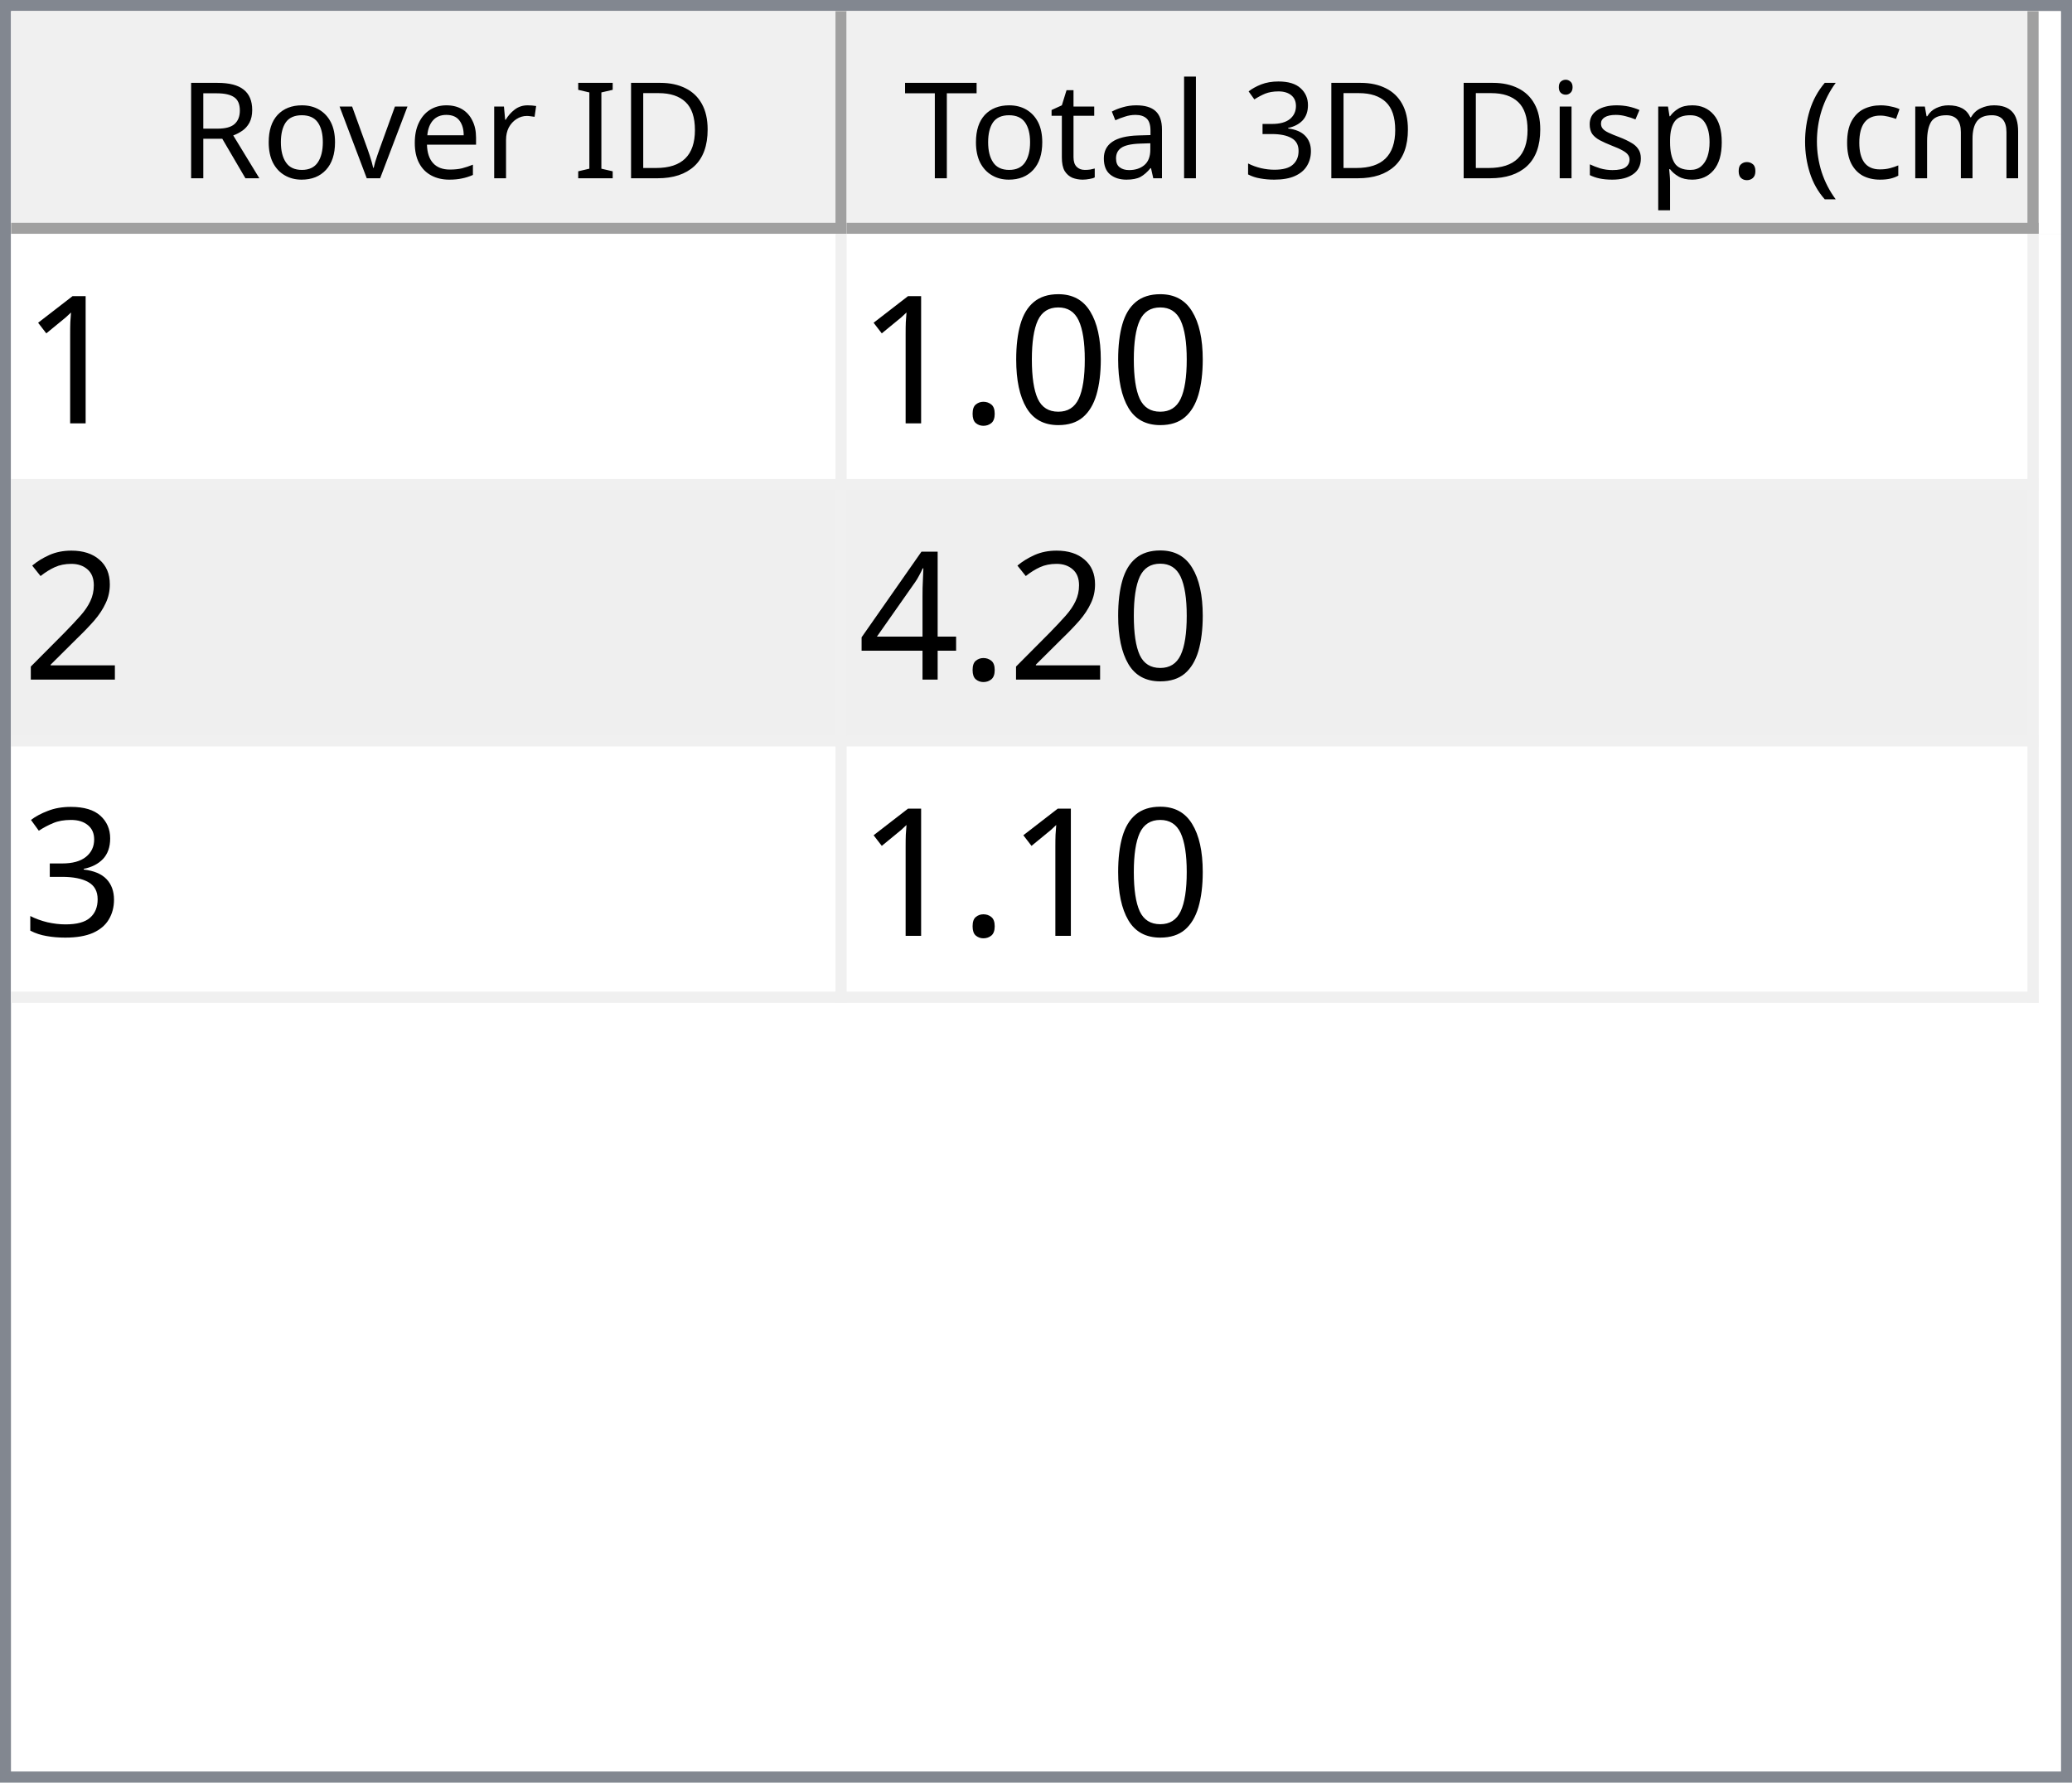
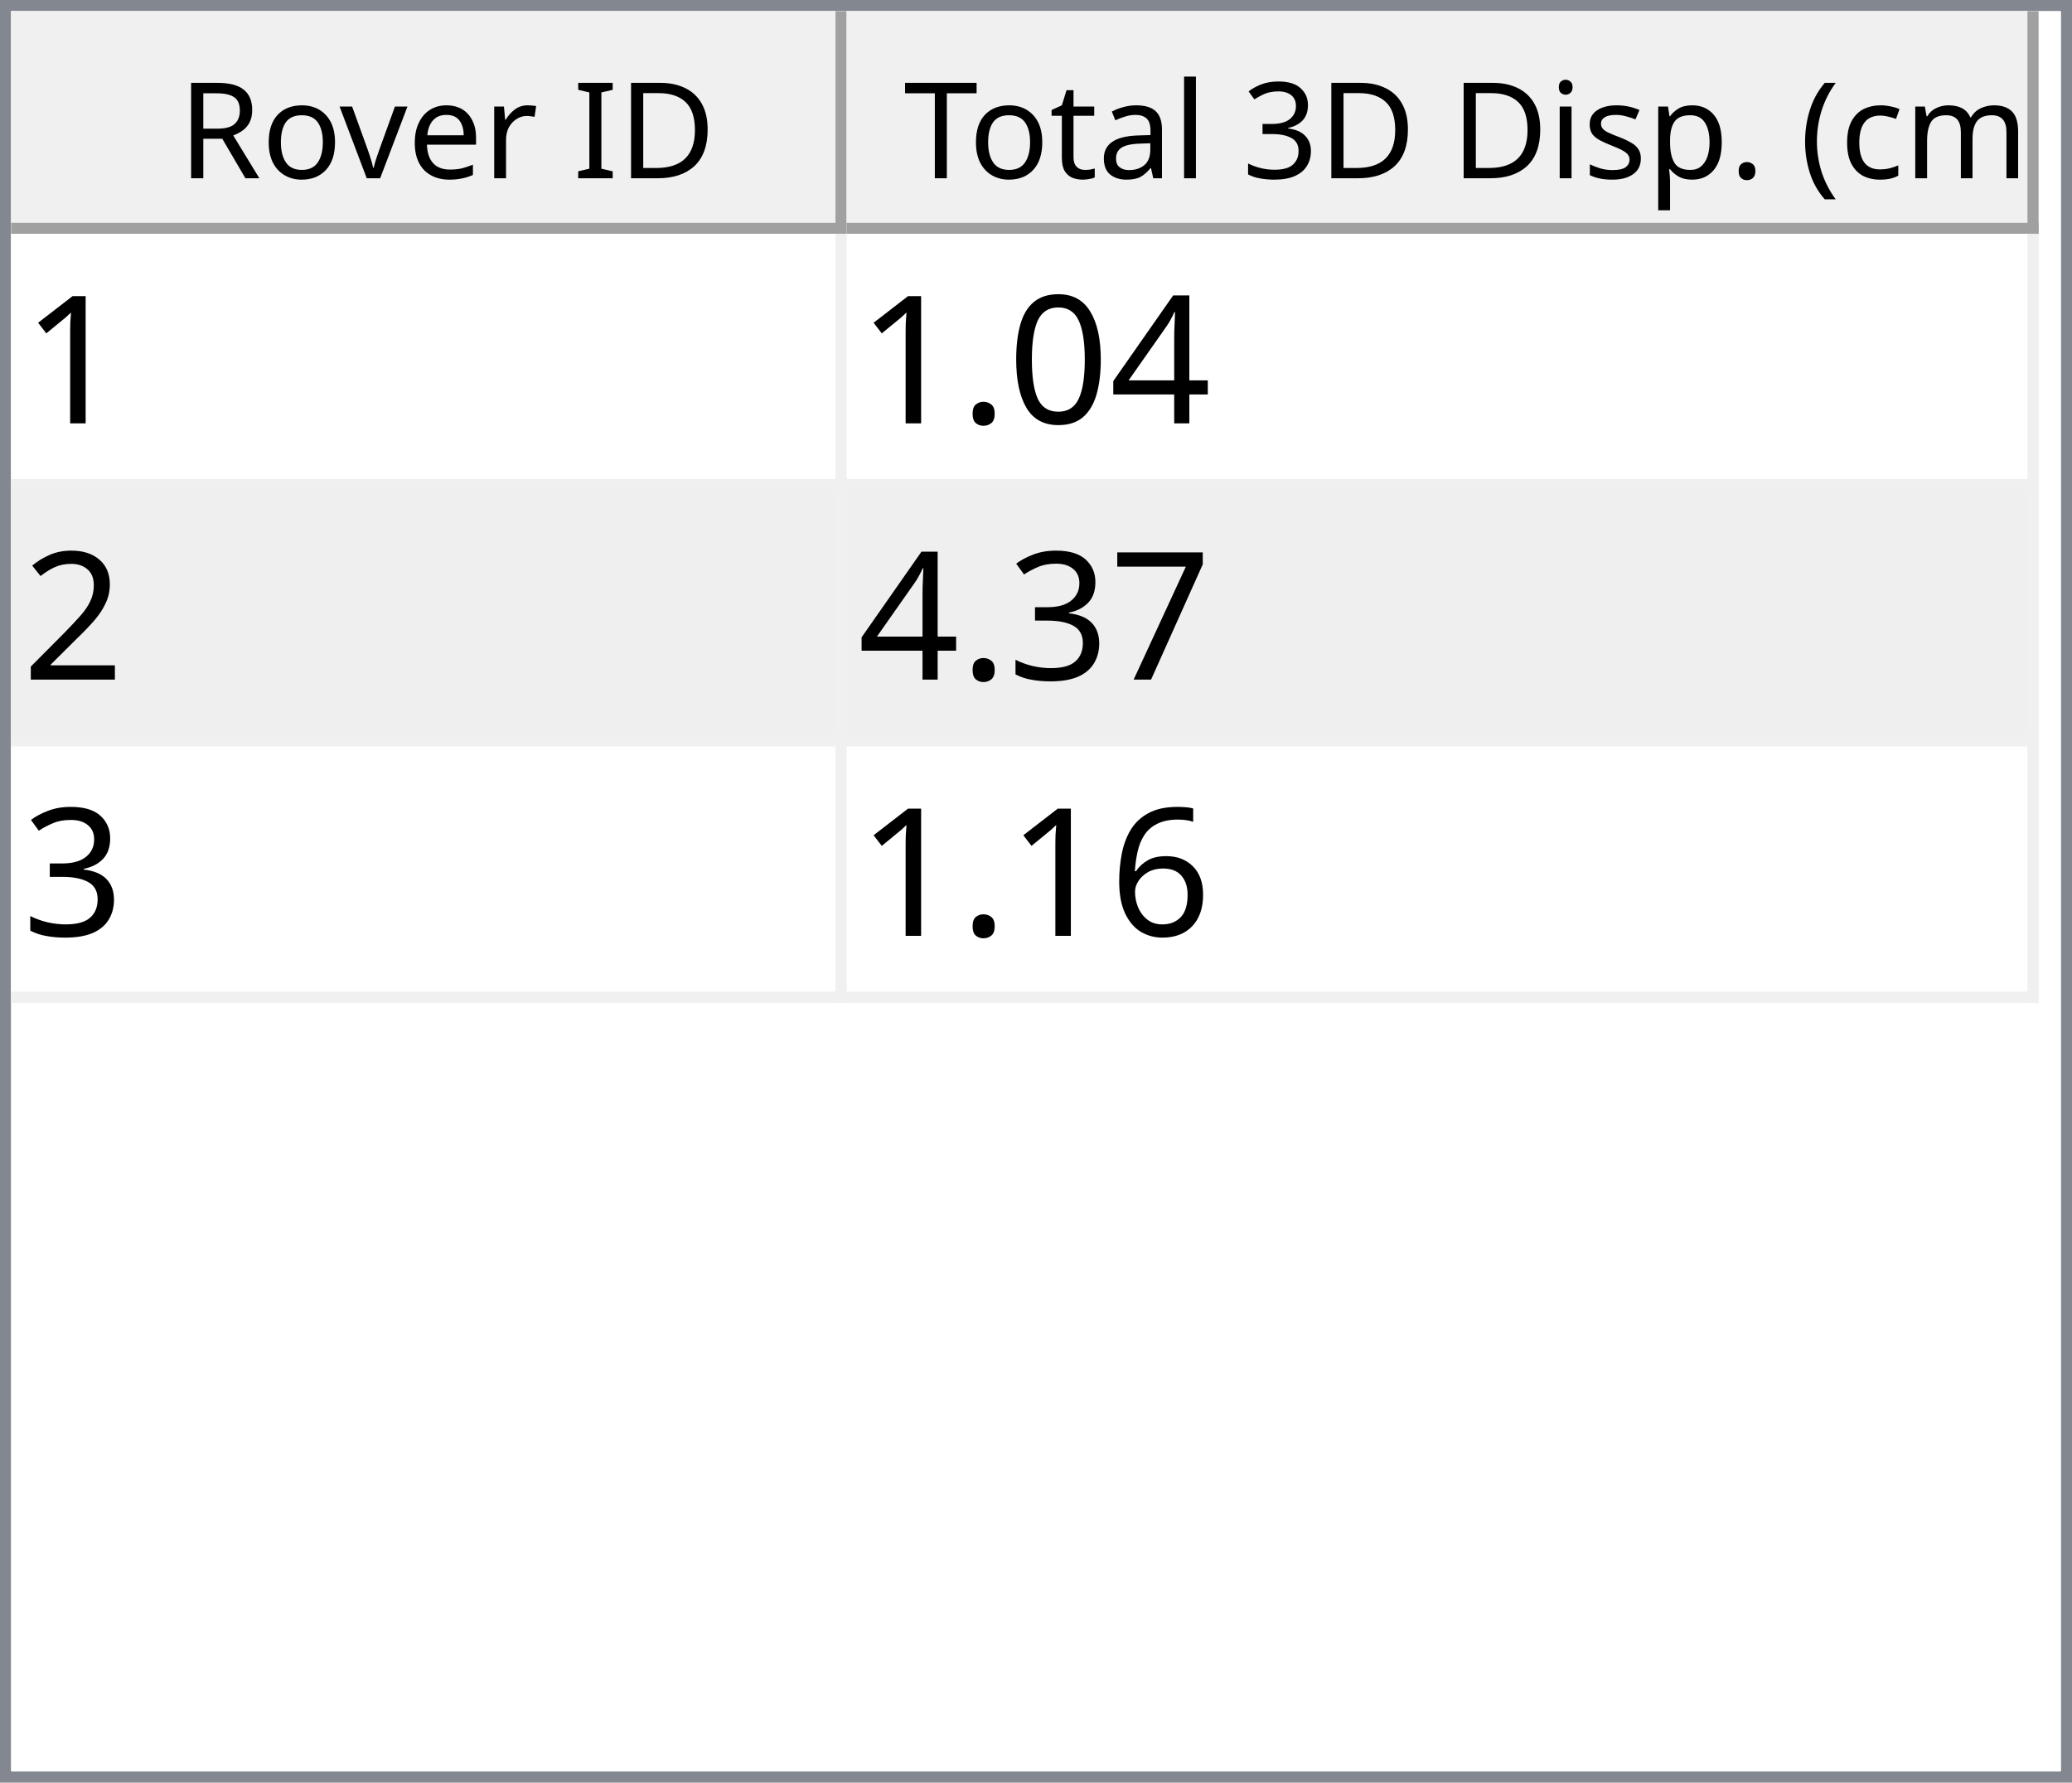
<svg xmlns="http://www.w3.org/2000/svg" style="fill-opacity:1; color-rendering:auto; color-interpolation:auto; text-rendering:auto; stroke:black; stroke-linecap:square; stroke-miterlimit:10; shape-rendering:auto; stroke-opacity:1; fill:black; stroke-dasharray:none; font-weight:normal; stroke-width:1; font-family:'Dialog'; font-style:normal; stroke-linejoin:miter; font-size:12px; stroke-dashoffset:0; image-rendering:auto;" width="186" height="160">
  <defs id="genericDefs" />
  <g>
    <defs id="defs1">
      <clipPath clipPathUnits="userSpaceOnUse" id="clipPath1">
        <path d="M0 0 L186 0 L186 160 L0 160 L0 0 Z" />
      </clipPath>
      <clipPath clipPathUnits="userSpaceOnUse" id="clipPath2">
        <path d="M0 0 L0 160 L186 160 L186 0 Z" />
      </clipPath>
      <clipPath clipPathUnits="userSpaceOnUse" id="clipPath3">
        <path d="M0 0 L0 20 L184 20 L184 0 Z" />
      </clipPath>
      <clipPath clipPathUnits="userSpaceOnUse" id="clipPath4">
        <path d="M0 0 L0 20 L75 20 L75 0 Z" />
      </clipPath>
      <clipPath clipPathUnits="userSpaceOnUse" id="clipPath5">
        <path d="M1 1 L1 19 L74 19 L74 1 Z" />
      </clipPath>
      <clipPath clipPathUnits="userSpaceOnUse" id="clipPath6">
        <path d="M0 0 L0 18 L73 18 L73 0 Z" />
      </clipPath>
      <clipPath clipPathUnits="userSpaceOnUse" id="clipPath7">
        <path d="M-0.5 -0.5 L-0.5 19.5 L74.5 19.5 L74.5 -0.5 Z" />
      </clipPath>
      <clipPath clipPathUnits="userSpaceOnUse" id="clipPath8">
        <path d="M0 0 L0 20 L107 20 L107 0 Z" />
      </clipPath>
      <clipPath clipPathUnits="userSpaceOnUse" id="clipPath9">
        <path d="M1 1 L1 19 L106 19 L106 1 Z" />
      </clipPath>
      <clipPath clipPathUnits="userSpaceOnUse" id="clipPath10">
        <path d="M0 0 L0 18 L105 18 L105 0 Z" />
      </clipPath>
      <clipPath clipPathUnits="userSpaceOnUse" id="clipPath11">
        <path d="M-0.5 -0.5 L-0.5 19.5 L106.5 19.5 L106.5 -0.5 Z" />
      </clipPath>
      <clipPath clipPathUnits="userSpaceOnUse" id="clipPath12">
        <path d="M0 0 L0 138 L184 138 L184 0 Z" />
      </clipPath>
      <clipPath clipPathUnits="userSpaceOnUse" id="clipPath13">
        <path d="M0 0 L0 69 L182 69 L182 0 Z" />
      </clipPath>
      <clipPath clipPathUnits="userSpaceOnUse" id="clipPath14">
        <path d="M-0.5 -0.5 L-0.5 68.5 L181.5 68.5 L181.5 -0.5 Z" />
      </clipPath>
      <clipPath clipPathUnits="userSpaceOnUse" id="clipPath15">
        <path d="M0 0 L0 22 L74 22 L74 0 Z" />
      </clipPath>
      <clipPath clipPathUnits="userSpaceOnUse" id="clipPath16">
        <path d="M0 0 L0 22 L106 22 L106 0 Z" />
      </clipPath>
      <font horiz-adv-x="64.551" id="font1">
        <font-face ascent="107.91" descent="25.098" units-per-em="100" style="font-style:normal; font-family:Segoe UI; font-weight:normal;" />
        <missing-glyph horiz-adv-x="64.551" d="M8.109 0 L8.109 68.266 L56.453 68.266 L56.453 0 L8.109 0 ZM15.328 7.234 L49.219 7.234 L49.219 61.031 L15.328 61.031 L15.328 7.234 Z" />
        <glyph unicode="D" horiz-adv-x="70.117" d="M9.188 0 L9.188 70.016 L28.516 70.016 Q65.531 70.016 65.531 35.891 Q65.531 19.672 55.25 9.836 Q44.969 0 27.734 0 L9.188 0 ZM17.391 62.594 L17.391 7.422 L27.828 7.422 Q41.609 7.422 49.273 14.797 Q56.938 22.172 56.938 35.688 Q56.938 62.594 28.328 62.594 L17.391 62.594 Z" />
        <glyph unicode="I" horiz-adv-x="26.611" d="M17.391 0 L9.188 0 L9.188 70.016 L17.391 70.016 L17.391 0 Z" />
        <glyph unicode=" " horiz-adv-x="27.393" d="" />
        <glyph unicode="r" horiz-adv-x="34.766" d="M34.188 41.891 Q32.078 43.5 28.125 43.5 Q23 43.5 19.555 38.672 Q16.109 33.844 16.109 25.484 L16.109 0 L8.109 0 L8.109 50 L16.109 50 L16.109 39.703 L16.312 39.703 Q18.016 44.969 21.531 47.922 Q25.047 50.875 29.391 50.875 Q32.516 50.875 34.188 50.203 L34.188 41.891 Z" />
        <glyph unicode="e" horiz-adv-x="52.295" d="M48.297 23 L12.984 23 Q13.188 14.656 17.484 10.109 Q21.781 5.562 29.297 5.562 Q37.75 5.562 44.828 11.141 L44.828 3.609 Q38.234 -1.172 27.391 -1.172 Q16.797 -1.172 10.742 5.641 Q4.688 12.453 4.688 24.812 Q4.688 36.469 11.305 43.82 Q17.922 51.172 27.734 51.172 Q37.547 51.172 42.922 44.828 Q48.297 38.484 48.297 27.203 L48.297 23 ZM40.094 29.781 Q40.047 36.719 36.75 40.578 Q33.453 44.438 27.594 44.438 Q21.922 44.438 17.969 40.383 Q14.016 36.328 13.094 29.781 L40.094 29.781 Z" />
        <glyph unicode="v" horiz-adv-x="47.9" d="M47.406 50 L27.484 0 L19.625 0 L0.688 50 L9.469 50 L22.172 13.672 Q23.578 9.672 23.922 6.688 L24.125 6.688 Q24.609 10.453 25.688 13.484 L38.969 50 L47.406 50 Z" />
        <glyph unicode="o" horiz-adv-x="58.594" d="M29 -1.172 Q17.922 -1.172 11.305 5.836 Q4.688 12.844 4.688 24.422 Q4.688 37.016 11.57 44.094 Q18.453 51.172 30.172 51.172 Q41.359 51.172 47.633 44.289 Q53.906 37.406 53.906 25.203 Q53.906 13.234 47.141 6.031 Q40.375 -1.172 29 -1.172 ZM29.594 44.438 Q21.875 44.438 17.383 39.188 Q12.891 33.938 12.891 24.703 Q12.891 15.828 17.43 10.695 Q21.969 5.562 29.594 5.562 Q37.359 5.562 41.531 10.594 Q45.703 15.625 45.703 24.906 Q45.703 34.281 41.531 39.359 Q37.359 44.438 29.594 44.438 Z" />
        <glyph unicode="R" horiz-adv-x="59.814" d="M59.375 0 L49.609 0 L37.891 19.625 Q36.281 22.359 34.766 24.289 Q33.25 26.219 31.664 27.438 Q30.078 28.656 28.25 29.219 Q26.422 29.781 24.125 29.781 L17.391 29.781 L17.391 0 L9.188 0 L9.188 70.016 L30.078 70.016 Q34.672 70.016 38.555 68.867 Q42.438 67.719 45.289 65.375 Q48.141 63.031 49.758 59.547 Q51.375 56.062 51.375 51.375 Q51.375 47.703 50.273 44.656 Q49.172 41.609 47.148 39.211 Q45.125 36.812 42.266 35.133 Q39.406 33.453 35.844 32.516 L35.844 32.328 Q37.594 31.547 38.891 30.547 Q40.188 29.547 41.359 28.18 Q42.531 26.812 43.68 25.078 Q44.828 23.344 46.234 21.047 L59.375 0 ZM17.391 62.594 L17.391 37.203 L28.516 37.203 Q31.594 37.203 34.203 38.133 Q36.812 39.062 38.719 40.797 Q40.625 42.531 41.703 45.047 Q42.781 47.562 42.781 50.688 Q42.781 56.297 39.141 59.445 Q35.5 62.594 28.609 62.594 L17.391 62.594 Z" />
        <glyph unicode=")" horiz-adv-x="30.176" d="M8.297 -15.922 L1.172 -15.922 Q16.406 2.344 16.406 26.812 Q16.406 51.469 1.078 70.016 L8.297 70.016 Q23.531 52.156 23.531 26.703 Q23.531 1.375 8.297 -15.922 Z" />
        <glyph unicode="m" horiz-adv-x="86.133" d="M79.109 0 L71.094 0 L71.094 28.719 Q71.094 37.016 68.531 40.727 Q65.969 44.438 59.906 44.438 Q54.781 44.438 51.195 39.75 Q47.609 35.062 47.609 28.516 L47.609 0 L39.594 0 L39.594 29.688 Q39.594 44.438 28.219 44.438 Q22.953 44.438 19.531 40.016 Q16.109 35.594 16.109 28.516 L16.109 0 L8.109 0 L8.109 50 L16.109 50 L16.109 42.094 L16.312 42.094 Q21.625 51.172 31.844 51.172 Q36.969 51.172 40.773 48.312 Q44.578 45.453 46 40.828 Q51.562 51.172 62.594 51.172 Q79.109 51.172 79.109 30.812 L79.109 0 Z" />
        <glyph unicode="c" horiz-adv-x="46.191" d="M42.188 2.297 Q36.422 -1.172 28.516 -1.172 Q17.828 -1.172 11.258 5.789 Q4.688 12.75 4.688 23.828 Q4.688 36.188 11.766 43.68 Q18.844 51.172 30.672 51.172 Q37.25 51.172 42.281 48.734 L42.281 40.531 Q36.719 44.438 30.375 44.438 Q22.703 44.438 17.797 38.945 Q12.891 33.453 12.891 24.516 Q12.891 15.719 17.508 10.641 Q22.125 5.562 29.891 5.562 Q36.422 5.562 42.188 9.906 L42.188 2.297 Z" />
        <glyph unicode="(" horiz-adv-x="30.176" d="M29.109 -15.922 L21.969 -15.922 Q6.844 1.375 6.844 26.703 Q6.844 52.156 21.969 70.016 L29.203 70.016 Q13.875 51.469 13.875 26.812 Q13.875 2.344 29.109 -15.922 Z" />
        <glyph unicode="." horiz-adv-x="21.68" d="M10.891 -1.078 Q8.641 -1.078 7.055 0.539 Q5.469 2.156 5.469 4.391 Q5.469 6.641 7.055 8.273 Q8.641 9.906 10.891 9.906 Q13.188 9.906 14.797 8.273 Q16.406 6.641 16.406 4.391 Q16.406 2.156 14.797 0.539 Q13.188 -1.078 10.891 -1.078 Z" />
        <glyph unicode="p" horiz-adv-x="58.789" d="M16.312 7.234 L16.109 7.234 L16.109 -23 L8.109 -23 L8.109 50 L16.109 50 L16.109 41.219 L16.312 41.219 Q22.219 51.172 33.594 51.172 Q43.266 51.172 48.688 44.461 Q54.109 37.75 54.109 26.469 Q54.109 13.922 48 6.375 Q41.891 -1.172 31.297 -1.172 Q21.578 -1.172 16.312 7.234 ZM16.109 27.391 L16.109 20.406 Q16.109 14.203 20.141 9.883 Q24.172 5.562 30.375 5.562 Q37.641 5.562 41.773 11.133 Q45.906 16.703 45.906 26.609 Q45.906 34.969 42.047 39.703 Q38.188 44.438 31.594 44.438 Q24.609 44.438 20.359 39.578 Q16.109 34.719 16.109 27.391 Z" />
        <glyph unicode="s" horiz-adv-x="42.432" d="M5.078 1.812 L5.078 10.406 Q11.625 5.562 19.484 5.562 Q30.031 5.562 30.031 12.594 Q30.031 14.594 29.125 15.992 Q28.219 17.391 26.68 18.461 Q25.141 19.531 23.07 20.383 Q21 21.234 18.609 22.172 Q15.281 23.484 12.766 24.828 Q10.25 26.172 8.57 27.859 Q6.891 29.547 6.031 31.695 Q5.172 33.844 5.172 36.719 Q5.172 40.234 6.789 42.945 Q8.406 45.656 11.086 47.484 Q13.766 49.312 17.211 50.242 Q20.656 51.172 24.312 51.172 Q30.812 51.172 35.938 48.922 L35.938 40.828 Q30.422 44.438 23.25 44.438 Q21 44.438 19.195 43.922 Q17.391 43.406 16.094 42.477 Q14.797 41.547 14.086 40.258 Q13.375 38.969 13.375 37.406 Q13.375 35.453 14.086 34.133 Q14.797 32.812 16.164 31.789 Q17.531 30.766 19.484 29.938 Q21.438 29.109 23.922 28.125 Q27.25 26.859 29.883 25.516 Q32.516 24.172 34.375 22.484 Q36.234 20.797 37.234 18.602 Q38.234 16.406 38.234 13.375 Q38.234 9.672 36.602 6.938 Q34.969 4.203 32.234 2.398 Q29.5 0.594 25.93 -0.289 Q22.359 -1.172 18.453 -1.172 Q10.75 -1.172 5.078 1.812 Z" />
        <glyph unicode="i" horiz-adv-x="24.219" d="M12.203 62.703 Q10.062 62.703 8.547 64.164 Q7.031 65.625 7.031 67.875 Q7.031 70.125 8.547 71.609 Q10.062 73.094 12.203 73.094 Q14.406 73.094 15.945 71.609 Q17.484 70.125 17.484 67.875 Q17.484 65.719 15.945 64.211 Q14.406 62.703 12.203 62.703 ZM16.109 0 L8.109 0 L8.109 50 L16.109 50 L16.109 0 Z" />
        <glyph unicode="3" horiz-adv-x="53.906" d="M46.531 19.828 Q46.531 15.094 44.75 11.211 Q42.969 7.328 39.719 4.57 Q36.469 1.812 31.93 0.297 Q27.391 -1.219 21.922 -1.219 Q11.922 -1.219 6 2.594 L6 11.188 Q13.094 5.609 22.219 5.609 Q25.875 5.609 28.828 6.539 Q31.781 7.469 33.906 9.227 Q36.031 10.984 37.18 13.477 Q38.328 15.969 38.328 19.094 Q38.328 32.812 18.797 32.812 L12.984 32.812 L12.984 39.594 L18.5 39.594 Q35.797 39.594 35.797 52.484 Q35.797 64.406 22.609 64.406 Q15.188 64.406 8.688 59.422 L8.688 67.188 Q15.375 71.188 24.609 71.188 Q29 71.188 32.57 69.969 Q36.141 68.75 38.68 66.555 Q41.219 64.359 42.609 61.281 Q44 58.203 44 54.5 Q44 40.672 30.031 36.719 L30.031 36.531 Q33.594 36.141 36.625 34.797 Q39.656 33.453 41.852 31.305 Q44.047 29.156 45.289 26.25 Q46.531 23.344 46.531 19.828 Z" />
        <glyph unicode="l" horiz-adv-x="24.219" d="M16.109 0 L8.109 0 L8.109 74.031 L16.109 74.031 L16.109 0 Z" />
        <glyph unicode="a" horiz-adv-x="50.879" d="M43.891 0 L35.891 0 L35.891 7.812 L35.688 7.812 Q30.469 -1.172 20.312 -1.172 Q12.844 -1.172 8.617 2.781 Q4.391 6.734 4.391 13.281 Q4.391 27.297 20.906 29.594 L35.891 31.688 Q35.891 44.438 25.594 44.438 Q16.547 44.438 9.281 38.281 L9.281 46.484 Q16.656 51.172 26.266 51.172 Q43.891 51.172 43.891 32.516 L43.891 0 ZM35.891 25.297 L23.828 23.641 Q18.266 22.859 15.43 20.875 Q12.594 18.891 12.594 13.875 Q12.594 10.203 15.211 7.883 Q17.828 5.562 22.172 5.562 Q28.125 5.562 32.008 9.742 Q35.891 13.922 35.891 20.312 L35.891 25.297 Z" />
        <glyph unicode="t" horiz-adv-x="33.887" d="M31.297 0.484 Q28.469 -1.078 23.828 -1.078 Q10.688 -1.078 10.688 13.578 L10.688 43.172 L2.094 43.172 L2.094 50 L10.688 50 L10.688 62.203 L18.703 64.797 L18.703 50 L31.297 50 L31.297 43.172 L18.703 43.172 L18.703 14.984 Q18.703 9.969 20.414 7.82 Q22.125 5.672 26.078 5.672 Q29.109 5.672 31.297 7.328 L31.297 0.484 Z" />
        <glyph unicode="T" horiz-adv-x="52.393" d="M50.594 62.594 L30.375 62.594 L30.375 0 L22.172 0 L22.172 62.594 L2 62.594 L2 70.016 L50.594 70.016 L50.594 62.594 Z" />
      </font>
      <font horiz-adv-x="75.0" id="font2">
        <font-face ascent="100.537" descent="21.973" units-per-em="100" style="font-style:normal; font-family:sans-serif; font-weight:normal;" />
        <missing-glyph horiz-adv-x="75.0" d="M12.5 0 L12.5 62.5 L62.5 62.5 L62.5 0 L12.5 0 ZM14.062 1.562 L60.938 1.562 L60.938 60.938 L14.062 60.938 L14.062 1.562 Z" />
        <glyph unicode="1" horiz-adv-x="55.615" d="M37.25 0 L28.469 0 L28.469 56 Q25.297 52.984 20.141 49.953 Q14.984 46.922 10.891 45.406 L10.891 53.906 Q18.266 57.375 23.781 62.305 Q29.297 67.234 31.594 71.875 L37.25 71.875 L37.25 0 Z" />
+         <glyph unicode="4" horiz-adv-x="55.615" d="M32.328 0 L32.328 17.141 L1.266 17.141 L1.266 25.203 L33.938 71.578 L41.109 71.578 L41.109 25.203 L50.781 25.203 L50.781 17.141 L41.109 17.141 L41.109 0 L32.328 0 ZM32.328 25.203 L32.328 57.469 L9.906 25.203 L32.328 25.203 Z" />
        <glyph unicode="0" horiz-adv-x="55.615" d="M4.156 35.297 Q4.156 48 6.766 55.742 Q9.375 63.484 14.523 67.68 Q19.672 71.875 27.484 71.875 Q33.25 71.875 37.594 69.555 Q41.938 67.234 44.773 62.867 Q47.609 58.5 49.219 52.227 Q50.828 45.953 50.828 35.297 Q50.828 22.703 48.242 14.969 Q45.656 7.234 40.508 3.008 Q35.359 -1.219 27.484 -1.219 Q17.141 -1.219 11.234 6.203 Q4.156 15.141 4.156 35.297 ZM13.188 35.297 Q13.188 17.672 17.312 11.836 Q21.438 6 27.484 6 Q33.547 6 37.672 11.859 Q41.797 17.719 41.797 35.297 Q41.797 52.984 37.672 58.789 Q33.547 64.594 27.391 64.594 Q21.344 64.594 17.719 59.469 Q13.188 52.938 13.188 35.297 Z" />
        <glyph unicode="." horiz-adv-x="27.783" d="M9.078 0 L9.078 10.016 L19.094 10.016 L19.094 0 L9.078 0 Z" />
        <glyph unicode="2" horiz-adv-x="55.615" d="M50.344 8.453 L50.344 0 L3.031 0 Q2.938 3.172 4.047 6.109 Q5.859 10.938 9.836 15.625 Q13.812 20.312 21.344 26.469 Q33.016 36.031 37.117 41.625 Q41.219 47.219 41.219 52.203 Q41.219 57.422 37.477 61.008 Q33.734 64.594 27.734 64.594 Q21.391 64.594 17.578 60.789 Q13.766 56.984 13.719 50.25 L4.688 51.172 Q5.609 61.281 11.664 66.578 Q17.719 71.875 27.938 71.875 Q38.234 71.875 44.242 66.164 Q50.25 60.453 50.25 52 Q50.25 47.703 48.492 43.555 Q46.734 39.406 42.656 34.812 Q38.578 30.219 29.109 22.219 Q21.188 15.578 18.945 13.211 Q16.703 10.844 15.234 8.453 L50.344 8.453 Z" />
-         <glyph unicode="4" horiz-adv-x="55.615" d="M32.328 0 L32.328 17.141 L1.266 17.141 L1.266 25.203 L33.938 71.578 L41.109 71.578 L41.109 25.203 L50.781 25.203 L50.781 17.141 L41.109 17.141 L41.109 0 L32.328 0 ZM32.328 25.203 L32.328 57.469 L9.906 25.203 L32.328 25.203 Z" />
+         <glyph unicode="7" horiz-adv-x="55.615" d="M4.734 62.203 L4.734 70.656 L51.078 70.656 L51.078 63.812 Q44.234 56.547 37.523 44.484 Q30.812 32.422 27.156 19.672 Q24.516 10.688 23.781 0 L14.75 0 Q14.891 8.453 18.062 20.414 Q21.234 32.375 27.172 43.484 Q33.109 54.594 39.797 62.203 L4.734 62.203 Z" />
        <glyph unicode="3" horiz-adv-x="55.615" d="M4.203 18.891 L12.984 20.062 Q14.5 12.594 18.141 9.297 Q21.781 6 27 6 Q33.203 6 37.477 10.297 Q41.75 14.594 41.75 20.953 Q41.75 27 37.797 30.93 Q33.844 34.859 27.734 34.859 Q25.25 34.859 21.531 33.891 L22.516 41.609 Q23.391 41.5 23.922 41.5 Q29.547 41.5 34.039 44.43 Q38.531 47.359 38.531 53.469 Q38.531 58.297 35.258 61.477 Q31.984 64.656 26.812 64.656 Q21.688 64.656 18.266 61.43 Q14.844 58.203 13.875 51.766 L5.078 53.328 Q6.688 62.156 12.398 67.016 Q18.109 71.875 26.609 71.875 Q32.469 71.875 37.398 69.359 Q42.328 66.844 44.945 62.5 Q47.562 58.156 47.562 53.266 Q47.562 48.641 45.07 44.828 Q42.578 41.016 37.703 38.766 Q44.047 37.312 47.562 32.695 Q51.078 28.078 51.078 21.141 Q51.078 11.766 44.242 5.25 Q37.406 -1.266 26.953 -1.266 Q17.531 -1.266 11.305 4.352 Q5.078 9.969 4.203 18.891 Z" />
+         <glyph unicode="6" horiz-adv-x="55.615" d="M49.75 54.047 L41.016 53.375 Q39.844 58.547 37.703 60.891 Q34.125 64.656 28.906 64.656 Q24.703 64.656 21.531 62.312 Q17.391 59.281 14.992 53.469 Q12.594 47.656 12.5 36.922 Q15.672 41.75 20.266 44.094 Q24.859 46.438 29.891 46.438 Q38.672 46.438 44.852 39.969 Q51.031 33.5 51.031 23.25 Q51.031 16.5 48.125 10.719 Q45.219 4.938 40.141 1.859 Q35.062 -1.219 28.609 -1.219 Q17.625 -1.219 10.695 6.859 Q3.766 14.938 3.766 33.5 Q3.766 54.25 11.422 63.672 Q18.109 71.875 29.438 71.875 Q37.891 71.875 43.289 67.141 Q48.688 62.406 49.75 54.047 ZM13.875 23.188 Q13.875 18.656 15.797 14.508 Q17.719 10.359 21.188 8.18 Q24.656 6 28.469 6 Q34.031 6 38.039 10.492 Q42.047 14.984 42.047 22.703 Q42.047 30.125 38.086 34.398 Q34.125 38.672 28.125 38.672 Q22.172 38.672 18.023 34.398 Q13.875 30.125 13.875 23.188 Z" />
      </font>
    </defs>
    <g style="fill:white; stroke:white;">
      <rect x="0" y="0" width="186" style="clip-path:url(#clipPath1); stroke:none;" height="160" />
    </g>
    <g style="fill:white; text-rendering:optimizeSpeed; color-rendering:optimizeSpeed; image-rendering:optimizeSpeed; shape-rendering:crispEdges; stroke:white; color-interpolation:sRGB;">
      <rect x="0" width="186" height="160" y="0" style="stroke:none;" />
      <path style="stroke:none;" d="M0 160 L186 160 L186 0 L0 0 Z" />
    </g>
    <g style="fill:rgb(240,240,240); font-family:'Segoe UI'; stroke:rgb(240,240,240);">
      <rect x="0" y="0" width="186" style="clip-path:url(#clipPath2); stroke:none;" height="160" />
    </g>
    <g style="fill:rgb(130,135,144); font-family:'Segoe UI'; stroke:rgb(130,135,144);">
      <path d="M0 0 L186 0 L186 160 L0 160 L0 0 ZM1 1 L185 1 L185 159 L1 159 L1 1 Z" style="fill-rule:evenodd; clip-path:url(#clipPath2); stroke:none;" />
    </g>
    <g style="fill:white; font-family:'Segoe UI'; stroke:white;" transform="translate(1,1)">
      <rect x="0" y="0" width="184" style="clip-path:url(#clipPath3); stroke:none;" height="20" />
    </g>
    <g style="fill:rgb(240,240,240); font-family:'Segoe UI'; stroke:rgb(240,240,240);" transform="translate(1,1)">
      <rect x="0" y="0" width="75" style="clip-path:url(#clipPath4); stroke:none;" height="20" />
    </g>
    <g style="font-family:'Segoe UI';" transform="translate(2,2)">
      <text x="14" xml:space="preserve" y="14" style="clip-path:url(#clipPath6); stroke:none;">Rover ID</text>
    </g>
    <g style="fill:rgb(160,160,160); font-family:'Segoe UI'; stroke:rgb(160,160,160); stroke-linejoin:bevel;" transform="translate(1.5,1.5)">
      <line x1="74" x2="74" y1="0" style="fill:none; clip-path:url(#clipPath7);" y2="19" />
    </g>
    <g style="fill:rgb(160,160,160); font-family:'Segoe UI'; stroke:rgb(160,160,160); stroke-linejoin:bevel;" transform="matrix(1,0,0,1,1,1) translate(0.5,0.5)">
      <line x1="0" x2="74" y1="19" style="fill:none; clip-path:url(#clipPath7);" y2="19" />
    </g>
    <g style="fill:rgb(240,240,240); font-family:'Segoe UI'; stroke:rgb(240,240,240);" transform="translate(76,1)">
      <rect x="0" y="0" width="107" style="clip-path:url(#clipPath8); stroke:none;" height="20" />
    </g>
    <g style="font-family:'Segoe UI';" transform="translate(77,2)">
      <text x="1" xml:space="preserve" y="14" style="clip-path:url(#clipPath10); stroke:none;"> Total 3D Disp. (cm)</text>
    </g>
    <g style="fill:rgb(160,160,160); font-family:'Segoe UI'; stroke:rgb(160,160,160); stroke-linejoin:bevel;" transform="translate(76.5,1.5)">
      <line x1="106" x2="106" y1="0" style="fill:none; clip-path:url(#clipPath11);" y2="19" />
    </g>
    <g style="fill:rgb(160,160,160); font-family:'Segoe UI'; stroke:rgb(160,160,160); stroke-linejoin:bevel;" transform="matrix(1,0,0,1,76,1) translate(0.5,0.5)">
      <line x1="0" x2="106" y1="19" style="fill:none; clip-path:url(#clipPath11);" y2="19" />
    </g>
    <g style="fill:white; font-family:'Segoe UI'; stroke:white;" transform="translate(1,21)">
      <rect x="0" y="0" width="184" style="clip-path:url(#clipPath12); stroke:none;" height="138" />
    </g>
    <g style="fill:rgb(240,240,240); font-size:16px; font-family:sans-serif; stroke:rgb(240,240,240);" transform="translate(1,21)">
      <rect x="0" y="0" width="182" style="clip-path:url(#clipPath13); stroke:none;" height="69" />
      <line transform="translate(0.5,0.5)" x1="0" x2="181" y1="22" style="clip-path:url(#clipPath14); fill:none; stroke-linejoin:bevel;" y2="22" />
    </g>
    <g transform="matrix(1,0,0,1,1,21) translate(0.5,0.5)" style="fill:rgb(240,240,240); font-size:16px; font-family:sans-serif; stroke:rgb(240,240,240); stroke-linejoin:bevel;">
      <line x1="0" x2="181" y1="45" style="fill:none; clip-path:url(#clipPath14);" y2="45" />
    </g>
    <g transform="matrix(1,0,0,1,1,21) translate(0.5,0.5)" style="fill:rgb(240,240,240); font-size:16px; font-family:sans-serif; stroke:rgb(240,240,240); stroke-linejoin:bevel;">
      <line x1="0" x2="181" y1="68" style="fill:none; clip-path:url(#clipPath14);" y2="68" />
    </g>
    <g transform="matrix(1,0,0,1,1,21) translate(0.5,0.5)" style="fill:rgb(240,240,240); font-size:16px; font-family:sans-serif; stroke:rgb(240,240,240); stroke-linejoin:bevel;">
      <line x1="74" x2="74" y1="0" style="fill:none; clip-path:url(#clipPath14);" y2="68" />
    </g>
    <g transform="matrix(1,0,0,1,1,21) translate(0.5,0.5)" style="fill:rgb(240,240,240); font-size:16px; font-family:sans-serif; stroke:rgb(240,240,240); stroke-linejoin:bevel;">
      <line x1="181" x2="181" y1="0" style="fill:none; clip-path:url(#clipPath14);" y2="68" />
    </g>
    <g style="fill:white; font-size:16px; font-family:sans-serif; stroke:white;" transform="matrix(1,0,0,1,1,21)">
      <rect x="0" y="0" width="74" style="clip-path:url(#clipPath15); stroke:none;" height="22" />
      <text x="1" y="17" style="fill:black; clip-path:url(#clipPath15); stroke:none;" xml:space="preserve">1</text>
    </g>
    <g style="fill:white; font-size:16px; font-family:sans-serif; stroke:white;" transform="matrix(1,0,0,1,1,21) translate(75,0)">
      <rect x="0" y="0" width="106" style="clip-path:url(#clipPath16); stroke:none;" height="22" />
-       <text x="1" y="17" style="fill:black; clip-path:url(#clipPath16); stroke:none;" xml:space="preserve">1.00</text>
+       <text x="1" y="17" style="fill:black; clip-path:url(#clipPath16); stroke:none;" xml:space="preserve">1.04</text>
    </g>
    <g style="fill:rgb(239,239,239); font-size:16px; font-family:sans-serif; stroke:rgb(239,239,239);" transform="matrix(1,0,0,1,1,21) translate(0,23)">
      <rect x="0" y="0" width="74" style="clip-path:url(#clipPath15); stroke:none;" height="22" />
      <text x="1" y="17" style="fill:black; clip-path:url(#clipPath15); stroke:none;" xml:space="preserve">2</text>
    </g>
    <g style="fill:rgb(239,239,239); font-size:16px; font-family:sans-serif; stroke:rgb(239,239,239);" transform="matrix(1,0,0,1,1,21) translate(75,23)">
      <rect x="0" y="0" width="106" style="clip-path:url(#clipPath16); stroke:none;" height="22" />
-       <text x="1" y="17" style="fill:black; clip-path:url(#clipPath16); stroke:none;" xml:space="preserve">4.20</text>
+       <text x="1" y="17" style="fill:black; clip-path:url(#clipPath16); stroke:none;" xml:space="preserve">4.37</text>
    </g>
    <g style="fill:white; font-size:16px; font-family:sans-serif; stroke:white;" transform="matrix(1,0,0,1,1,21) translate(0,46)">
      <rect x="0" y="0" width="74" style="clip-path:url(#clipPath15); stroke:none;" height="22" />
      <text x="1" y="17" style="fill:black; clip-path:url(#clipPath15); stroke:none;" xml:space="preserve">3</text>
    </g>
    <g style="fill:white; font-size:16px; font-family:sans-serif; stroke:white;" transform="matrix(1,0,0,1,1,21) translate(75,46)">
      <rect x="0" y="0" width="106" style="clip-path:url(#clipPath16); stroke:none;" height="22" />
-       <text x="1" y="17" style="fill:black; clip-path:url(#clipPath16); stroke:none;" xml:space="preserve">1.10</text>
+       <text x="1" y="17" style="fill:black; clip-path:url(#clipPath16); stroke:none;" xml:space="preserve">1.16</text>
    </g>
  </g>
</svg>
